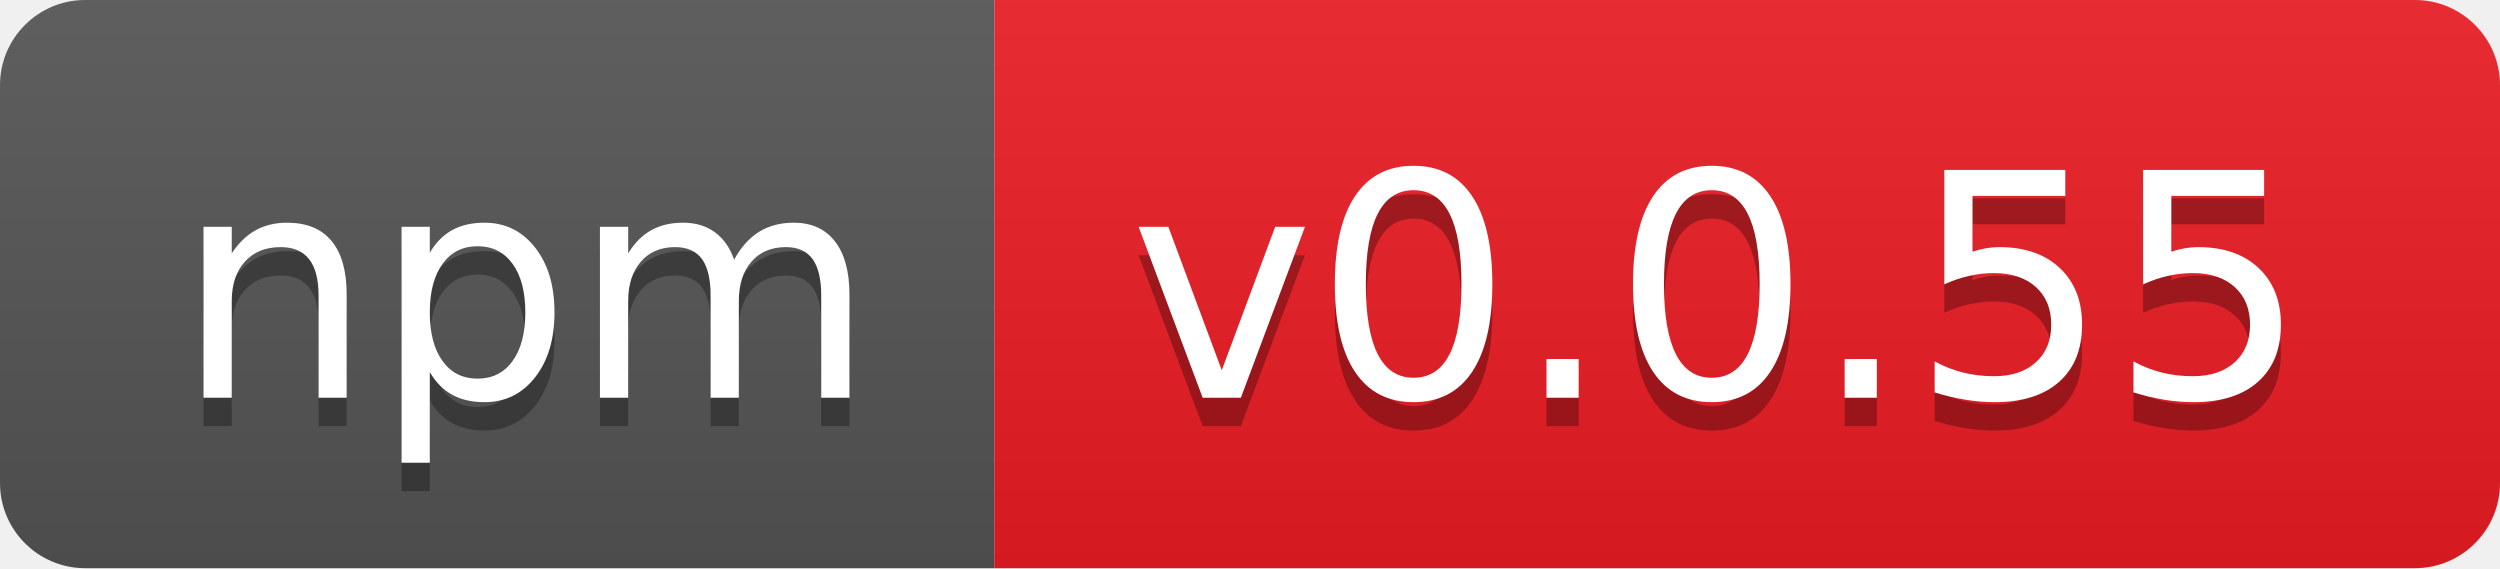
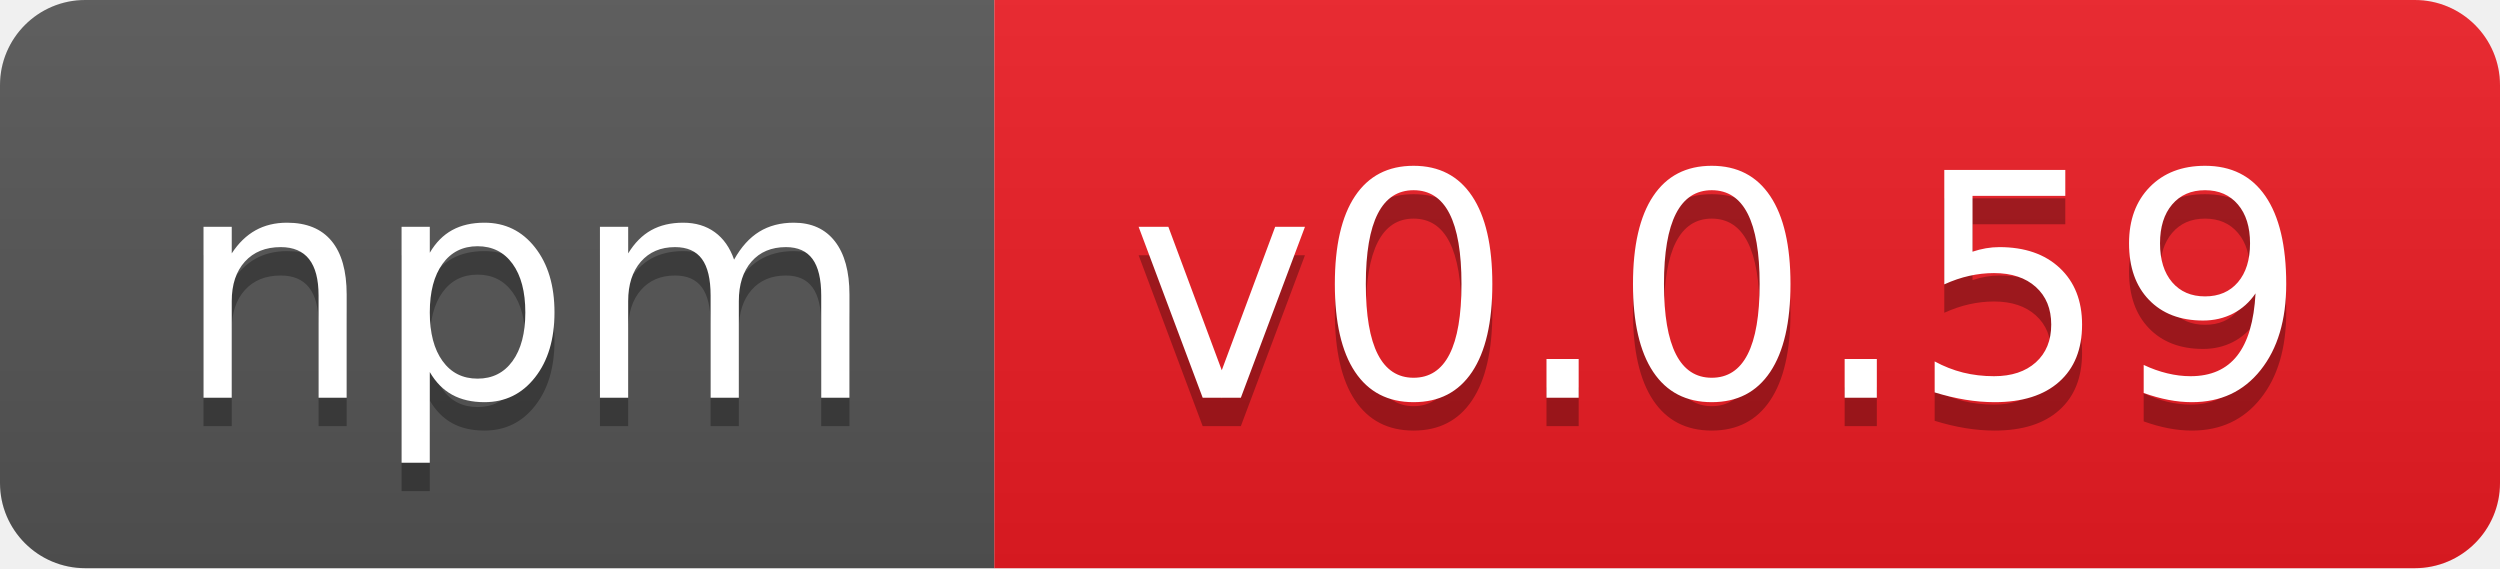
- <svg xmlns="http://www.w3.org/2000/svg" width="88" height="20" role="img" aria-label="npm: v0.0.55">
+ <svg xmlns="http://www.w3.org/2000/svg" width="88" height="20" role="img" aria-label="npm: v0.0.59">
  <linearGradient id="s" x2="0" y2="100%">
    <stop offset="0" stop-color="#bbb" stop-opacity=".1" />
    <stop offset="1" stop-opacity=".1" />
  </linearGradient>
  <clipPath id="r">
    <rect width="88" height="20" rx="3" fill="#fff" />
  </clipPath>
  <g clip-path="url(#r)">
    <rect width="35" height="20" fill="#555" />
    <rect x="35" width="53" height="20" fill="#ed1c24" />
    <rect width="88" height="20" fill="url(#s)" />
  </g>
  <g fill="#fff" text-anchor="middle" font-family="Verdana,Geneva,DejaVu Sans,sans-serif" text-rendering="geometricPrecision" font-size="110">
    <text aria-hidden="true" x="185" y="150" fill="#010101" fill-opacity=".3" transform="scale(.1)" textLength="250">npm</text>
    <text x="185" y="140" transform="scale(.1)" fill="#fff" textLength="250">npm</text>
-     <text aria-hidden="true" x="605" y="150" fill="#010101" fill-opacity=".3" transform="scale(.1)" textLength="430">v0.0.55</text>
-     <text x="605" y="140" transform="scale(.1)" fill="#fff" textLength="430">v0.0.55</text>
+     <text aria-hidden="true" x="605" y="150" fill="#010101" fill-opacity=".3" transform="scale(.1)" textLength="430">v0.0.59</text>
+     <text x="605" y="140" transform="scale(.1)" fill="#fff" textLength="430">v0.0.59</text>
  </g>
</svg>
